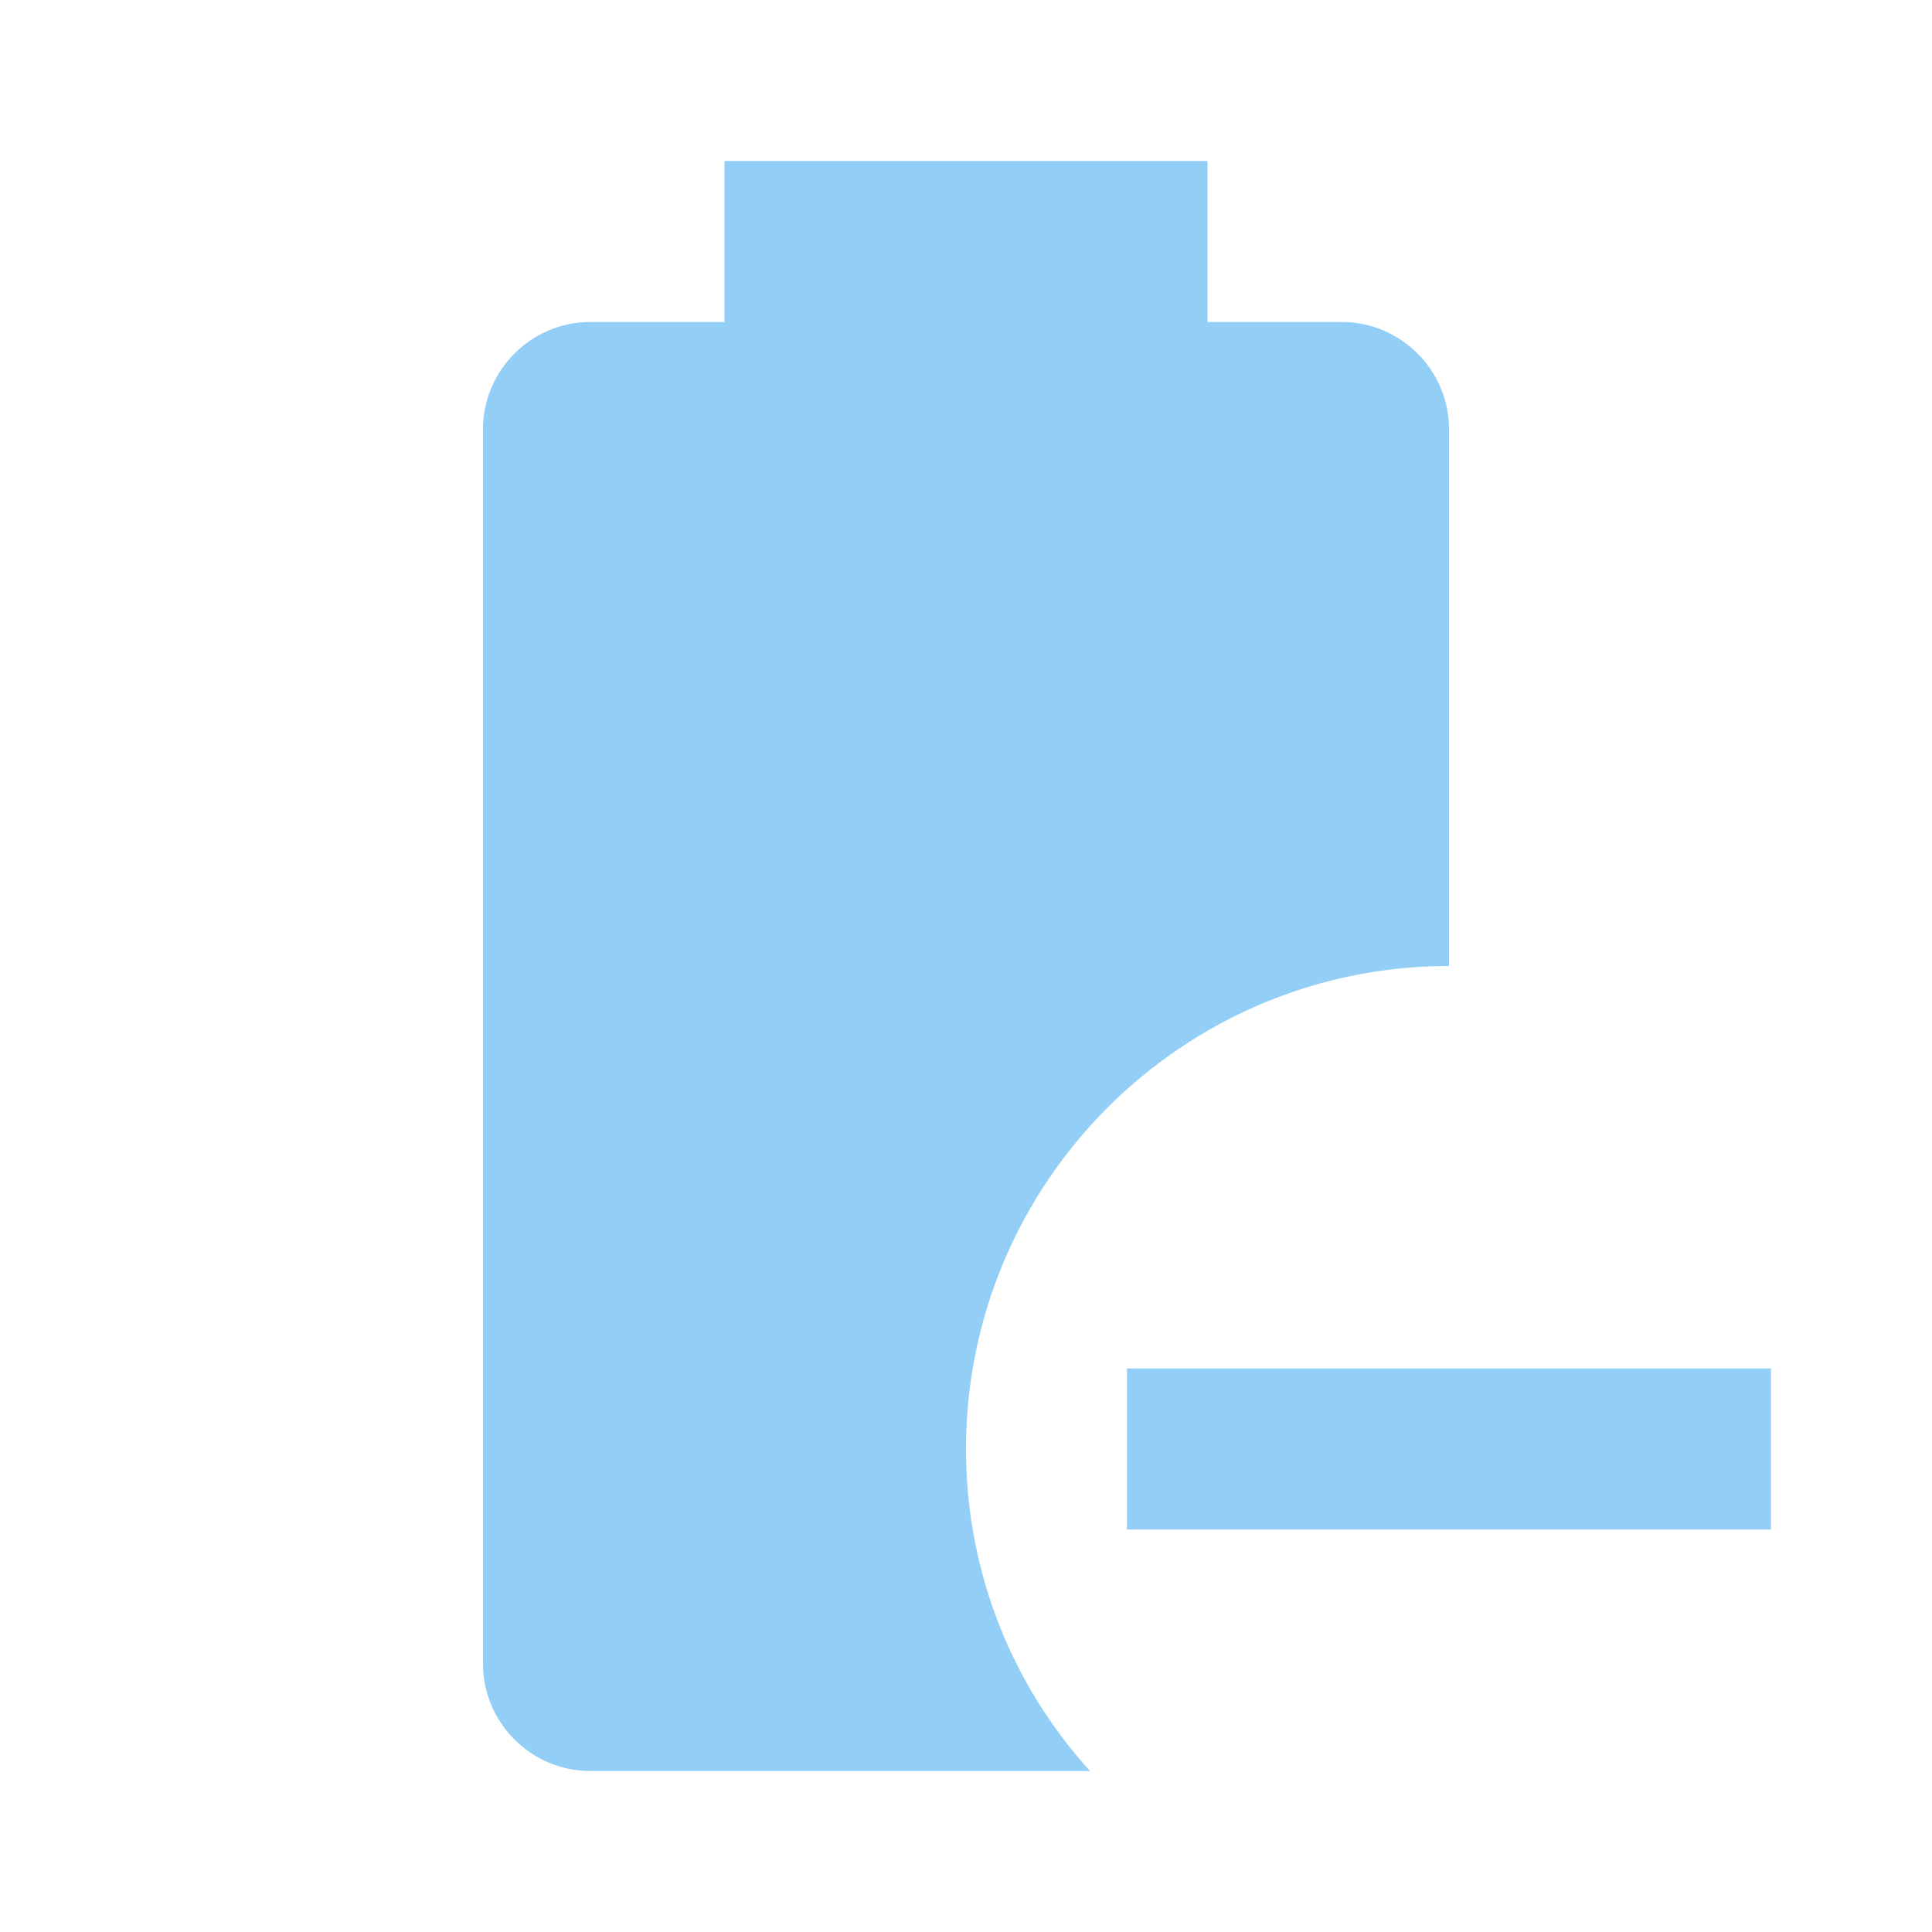
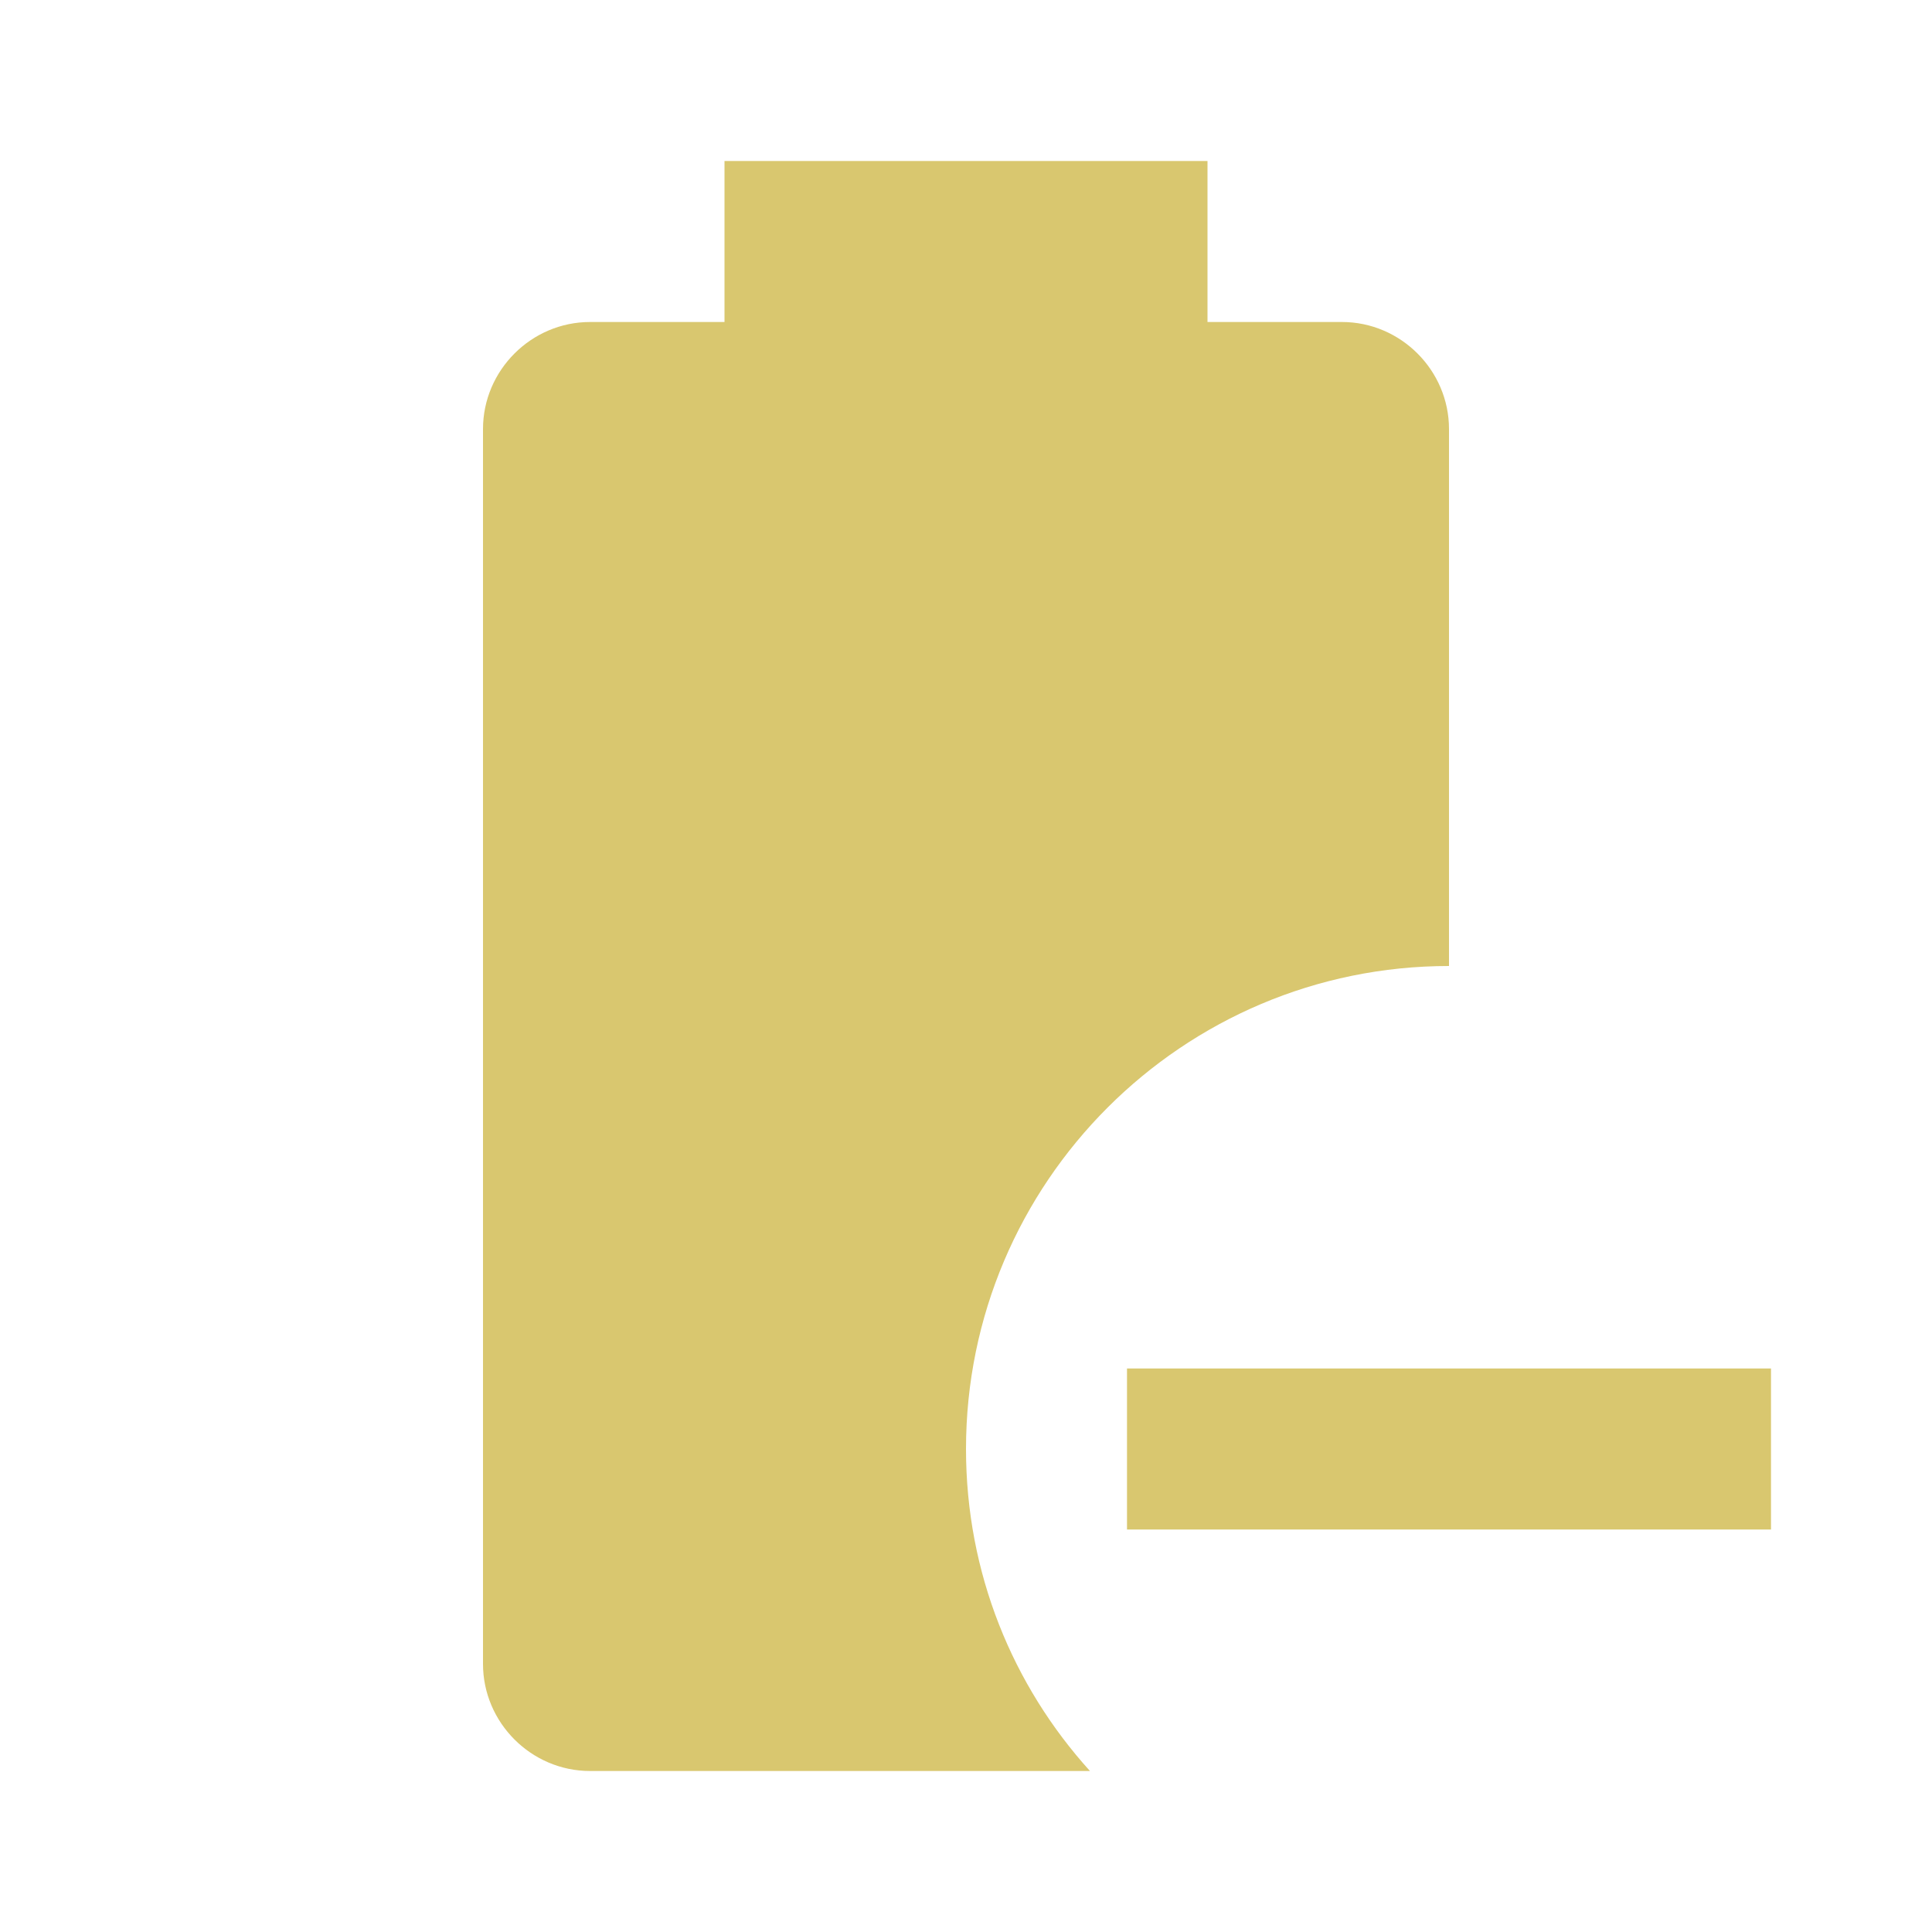
- <svg xmlns="http://www.w3.org/2000/svg" fill="#92CEF6" preserveAspectRatio="xMidYMid meet" id="mdi-battery-minus" viewBox="0 0 24 24">
+ <svg xmlns="http://www.w3.org/2000/svg" fill="#D9C76F" preserveAspectRatio="xMidYMid meet" id="mdi-battery-minus" viewBox="0 0 24 24">
  <path d="M13.54 22H7.33C6.6 22 6 21.4 6 20.67V5.33C6 4.6 6.6 4 7.33 4H9V2H15V4H16.67C17.4 4 18 4.6 18 5.33V12C14.69 12 12 14.69 12 18C12 19.54 12.58 20.94 13.54 22M22 17V19H14V17H22Z" />
</svg>
